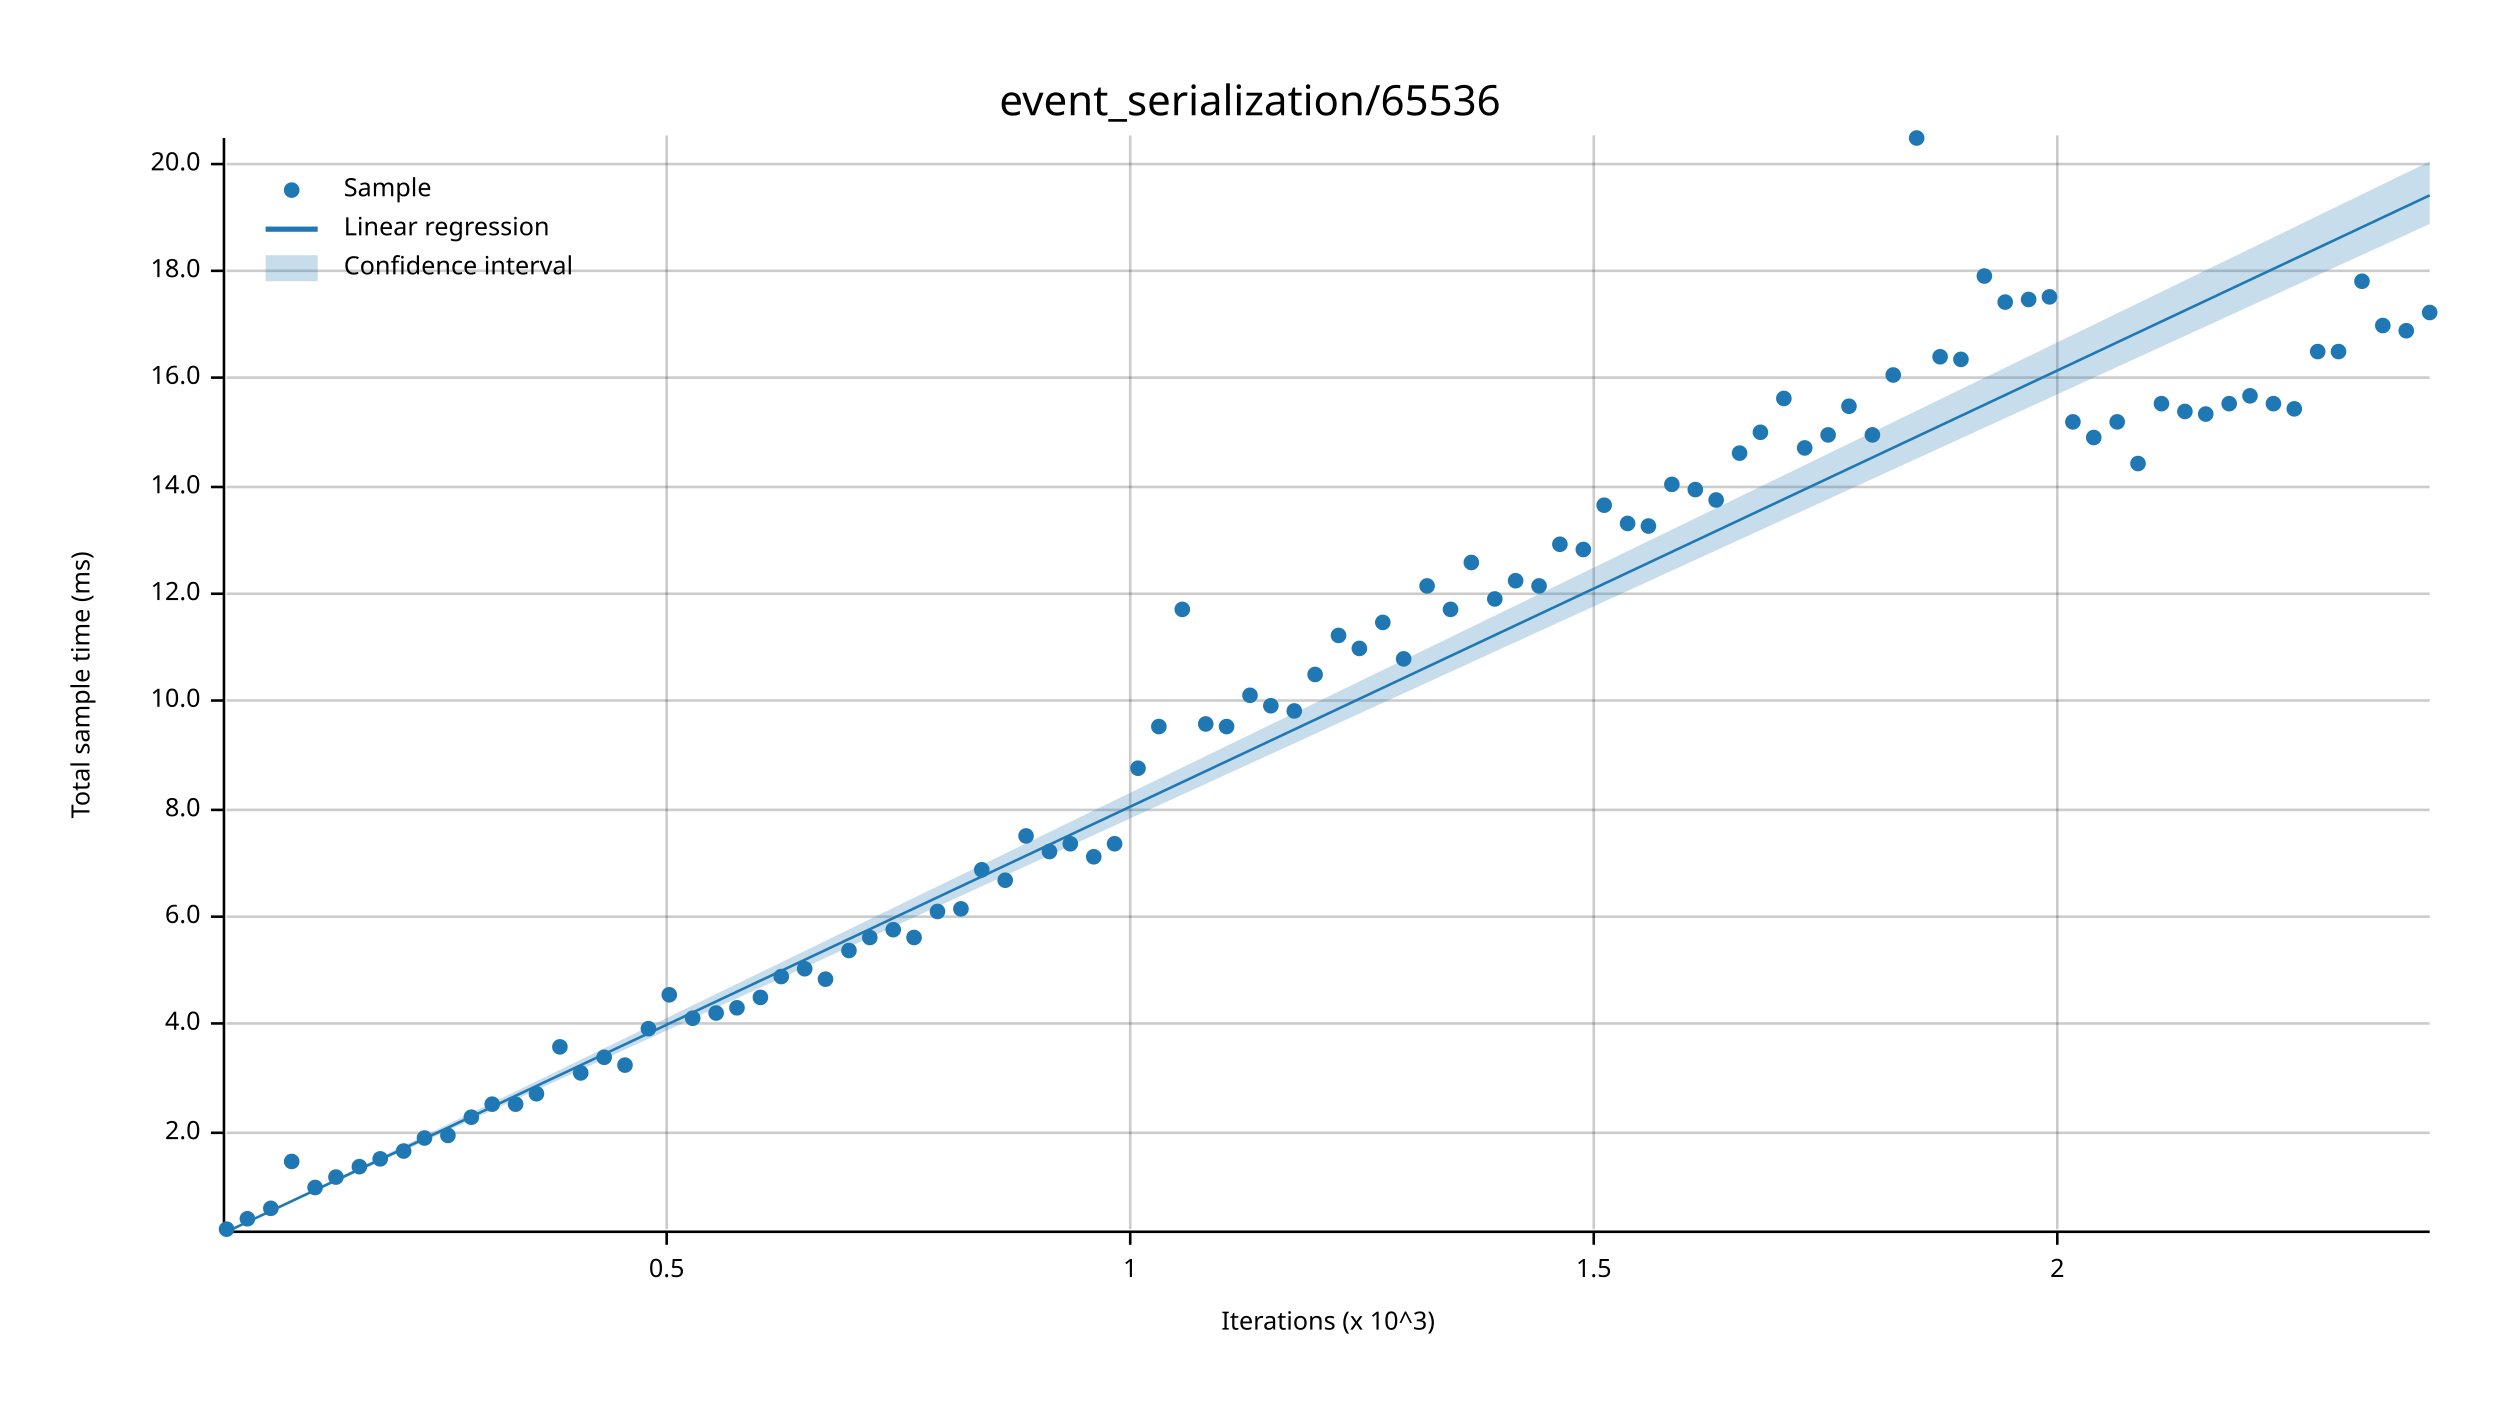
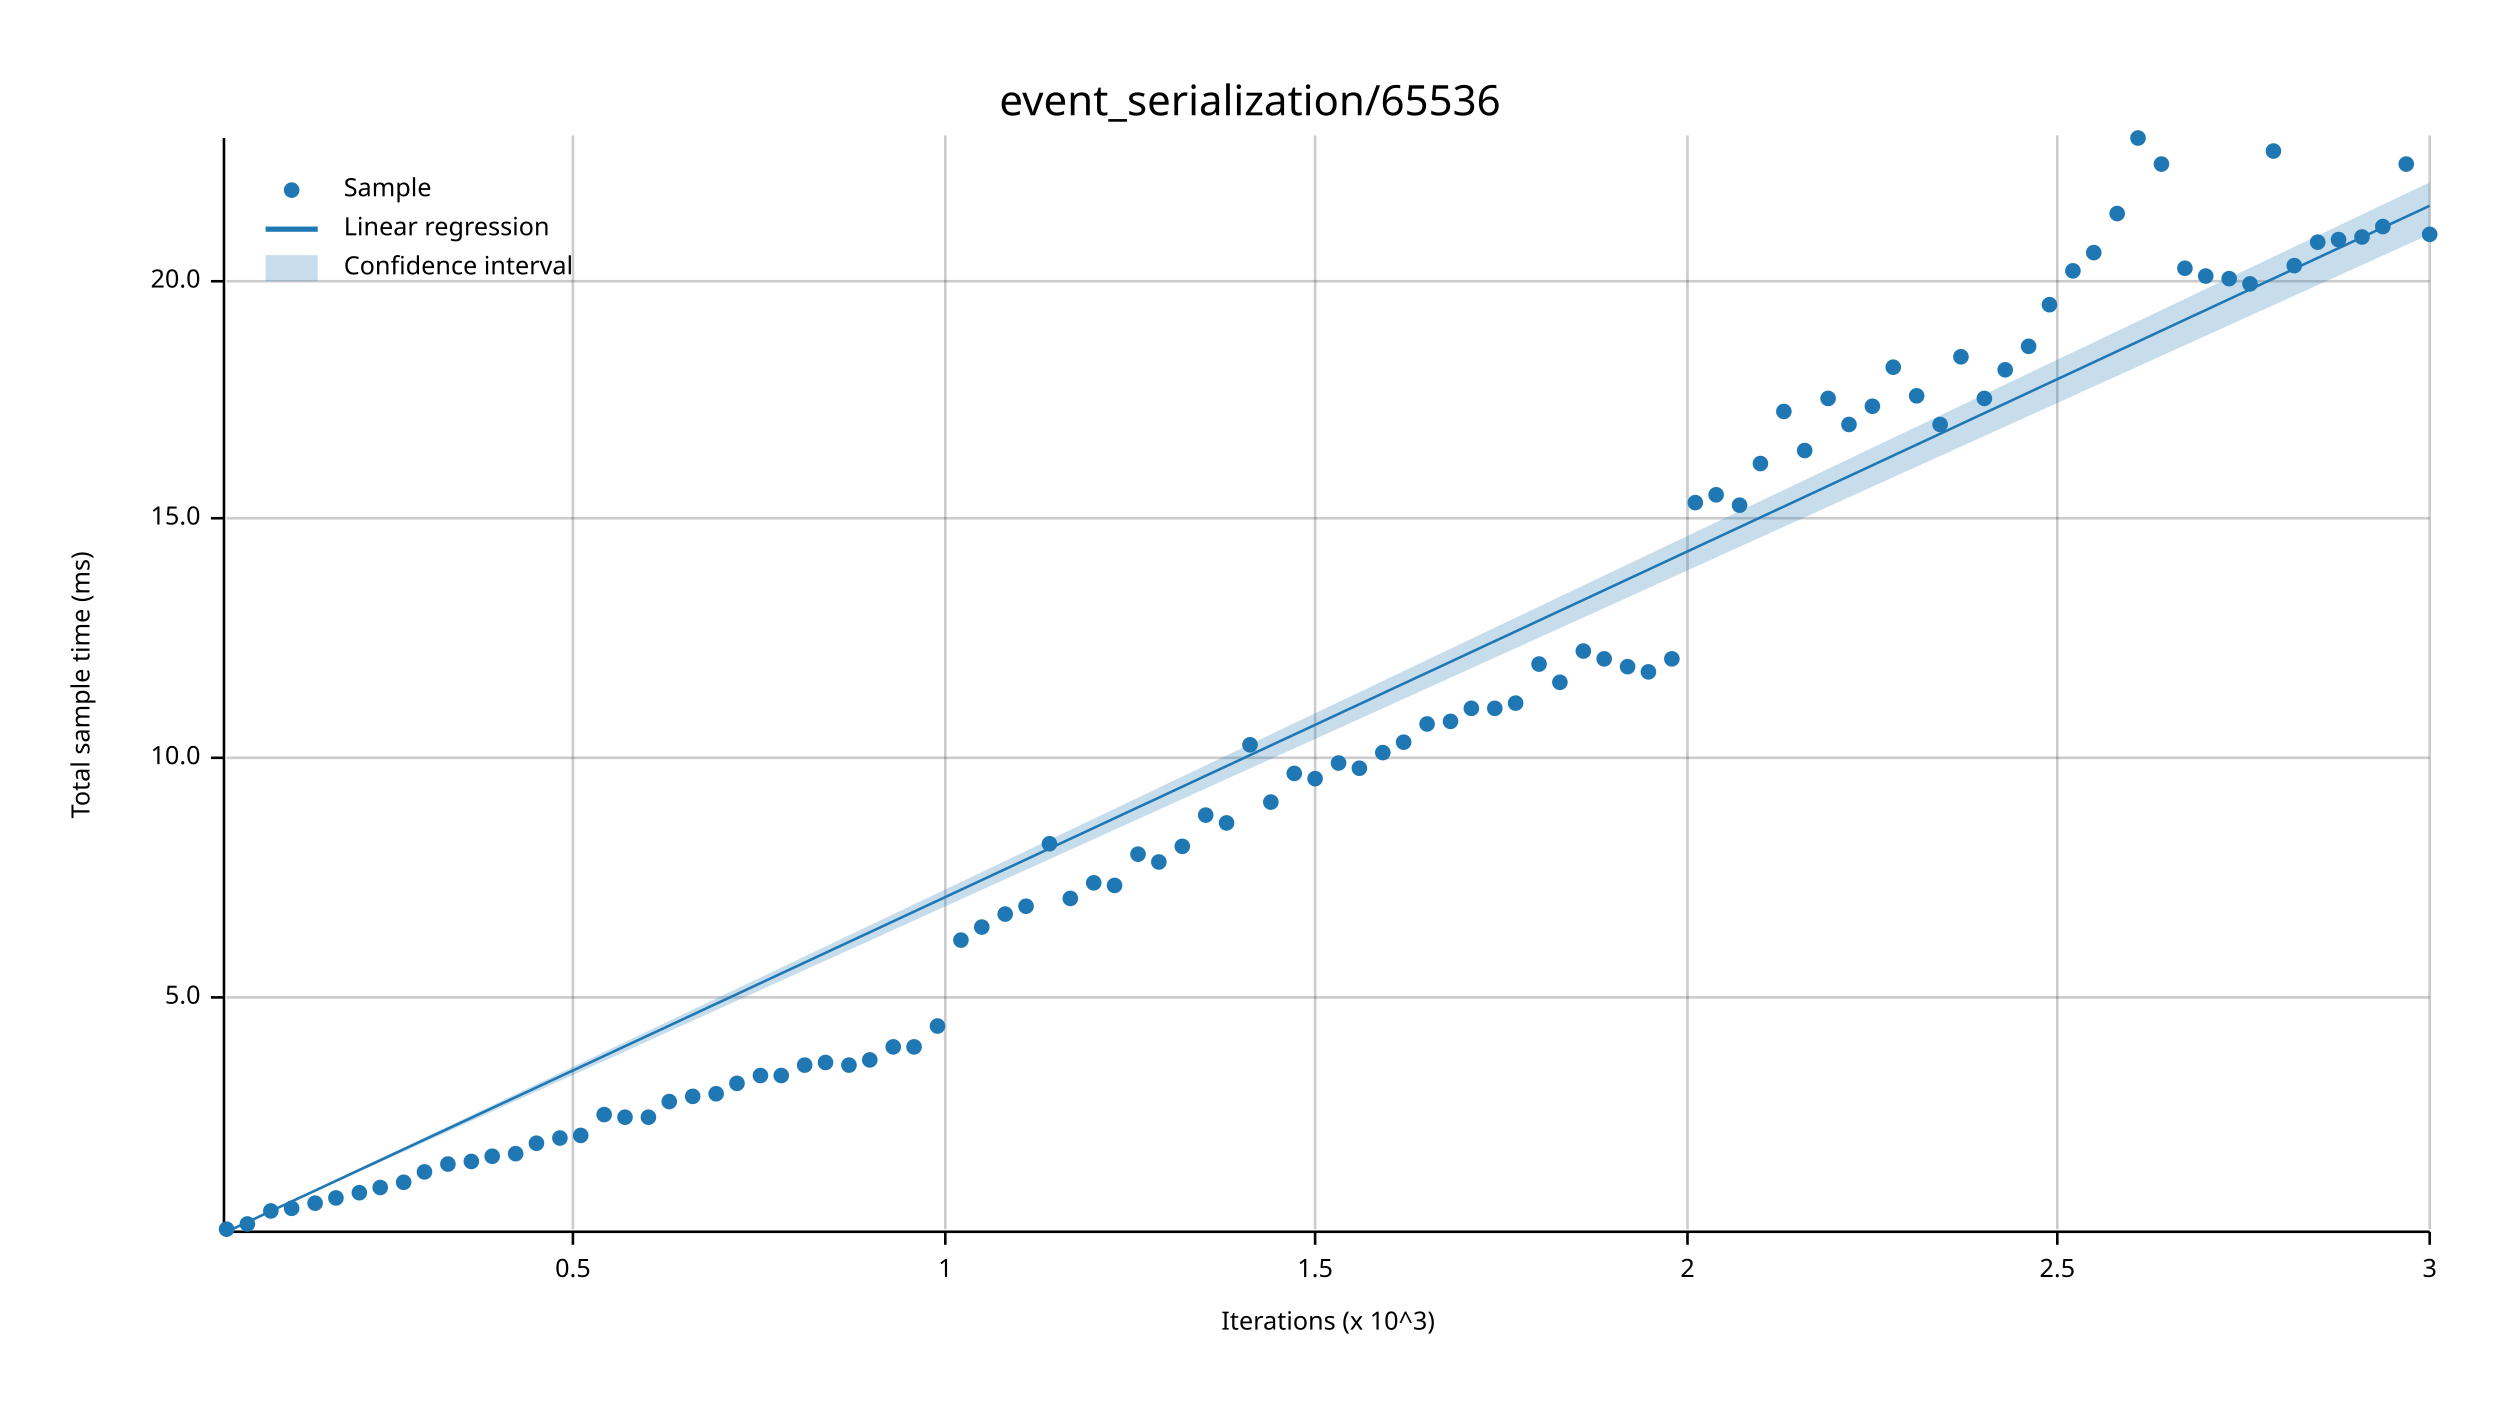
<svg xmlns="http://www.w3.org/2000/svg" width="960" height="540" viewBox="0 0 960 540">
  <text x="480" y="32" dy="0.76em" text-anchor="middle" font-family="sans-serif" font-size="16.129" opacity="1" fill="#000000">
event_serialization/65536
</text>
  <text x="27" y="263" dy="0.76em" text-anchor="middle" font-family="sans-serif" font-size="9.677" opacity="1" fill="#000000" transform="rotate(270, 27, 263)">
Total sample time (ms)
</text>
  <text x="510" y="513" dy="-0.5ex" text-anchor="middle" font-family="sans-serif" font-size="9.677" opacity="1" fill="#000000">
Iterations (x 10^3)
</text>
-   <line opacity="0.2" stroke="#000000" stroke-width="1" x1="256" y1="472" x2="256" y2="52" />
-   <line opacity="0.2" stroke="#000000" stroke-width="1" x1="434" y1="472" x2="434" y2="52" />
-   <line opacity="0.2" stroke="#000000" stroke-width="1" x1="612" y1="472" x2="612" y2="52" />
+   <line opacity="0.2" stroke="#000000" stroke-width="1" x1="220" y1="472" x2="220" y2="52" />
+   <line opacity="0.2" stroke="#000000" stroke-width="1" x1="363" y1="472" x2="363" y2="52" />
+   <line opacity="0.2" stroke="#000000" stroke-width="1" x1="505" y1="472" x2="505" y2="52" />
+   <line opacity="0.2" stroke="#000000" stroke-width="1" x1="648" y1="472" x2="648" y2="52" />
  <line opacity="0.2" stroke="#000000" stroke-width="1" x1="790" y1="472" x2="790" y2="52" />
-   <line opacity="0.2" stroke="#000000" stroke-width="1" x1="87" y1="435" x2="933" y2="435" />
-   <line opacity="0.2" stroke="#000000" stroke-width="1" x1="87" y1="393" x2="933" y2="393" />
-   <line opacity="0.2" stroke="#000000" stroke-width="1" x1="87" y1="352" x2="933" y2="352" />
-   <line opacity="0.2" stroke="#000000" stroke-width="1" x1="87" y1="311" x2="933" y2="311" />
-   <line opacity="0.2" stroke="#000000" stroke-width="1" x1="87" y1="269" x2="933" y2="269" />
-   <line opacity="0.2" stroke="#000000" stroke-width="1" x1="87" y1="228" x2="933" y2="228" />
-   <line opacity="0.2" stroke="#000000" stroke-width="1" x1="87" y1="187" x2="933" y2="187" />
-   <line opacity="0.2" stroke="#000000" stroke-width="1" x1="87" y1="145" x2="933" y2="145" />
-   <line opacity="0.2" stroke="#000000" stroke-width="1" x1="87" y1="104" x2="933" y2="104" />
-   <line opacity="0.2" stroke="#000000" stroke-width="1" x1="87" y1="63" x2="933" y2="63" />
+   <line opacity="0.2" stroke="#000000" stroke-width="1" x1="933" y1="472" x2="933" y2="52" />
+   <line opacity="0.2" stroke="#000000" stroke-width="1" x1="87" y1="383" x2="933" y2="383" />
+   <line opacity="0.2" stroke="#000000" stroke-width="1" x1="87" y1="291" x2="933" y2="291" />
+   <line opacity="0.2" stroke="#000000" stroke-width="1" x1="87" y1="199" x2="933" y2="199" />
+   <line opacity="0.2" stroke="#000000" stroke-width="1" x1="87" y1="108" x2="933" y2="108" />
  <polyline fill="none" opacity="1" stroke="#000000" stroke-width="1" points="86,53 86,473 " />
-   <text x="77" y="435" dy="0.5ex" text-anchor="end" font-family="sans-serif" font-size="9.677" opacity="1" fill="#000000">
- 2.0
+   <text x="77" y="383" dy="0.5ex" text-anchor="end" font-family="sans-serif" font-size="9.677" opacity="1" fill="#000000">
+ 5.0
</text>
-   <polyline fill="none" opacity="1" stroke="#000000" stroke-width="1" points="81,435 86,435 " />
-   <text x="77" y="393" dy="0.5ex" text-anchor="end" font-family="sans-serif" font-size="9.677" opacity="1" fill="#000000">
- 4.0
- </text>
-   <polyline fill="none" opacity="1" stroke="#000000" stroke-width="1" points="81,393 86,393 " />
-   <text x="77" y="352" dy="0.5ex" text-anchor="end" font-family="sans-serif" font-size="9.677" opacity="1" fill="#000000">
- 6.0
- </text>
-   <polyline fill="none" opacity="1" stroke="#000000" stroke-width="1" points="81,352 86,352 " />
-   <text x="77" y="311" dy="0.5ex" text-anchor="end" font-family="sans-serif" font-size="9.677" opacity="1" fill="#000000">
- 8.0
- </text>
-   <polyline fill="none" opacity="1" stroke="#000000" stroke-width="1" points="81,311 86,311 " />
-   <text x="77" y="269" dy="0.5ex" text-anchor="end" font-family="sans-serif" font-size="9.677" opacity="1" fill="#000000">
+   <polyline fill="none" opacity="1" stroke="#000000" stroke-width="1" points="81,383 86,383 " />
+   <text x="77" y="291" dy="0.5ex" text-anchor="end" font-family="sans-serif" font-size="9.677" opacity="1" fill="#000000">
10.0
</text>
-   <polyline fill="none" opacity="1" stroke="#000000" stroke-width="1" points="81,269 86,269 " />
-   <text x="77" y="228" dy="0.5ex" text-anchor="end" font-family="sans-serif" font-size="9.677" opacity="1" fill="#000000">
- 12.0
+   <polyline fill="none" opacity="1" stroke="#000000" stroke-width="1" points="81,291 86,291 " />
+   <text x="77" y="199" dy="0.5ex" text-anchor="end" font-family="sans-serif" font-size="9.677" opacity="1" fill="#000000">
+ 15.0
</text>
-   <polyline fill="none" opacity="1" stroke="#000000" stroke-width="1" points="81,228 86,228 " />
-   <text x="77" y="187" dy="0.5ex" text-anchor="end" font-family="sans-serif" font-size="9.677" opacity="1" fill="#000000">
- 14.0
- </text>
-   <polyline fill="none" opacity="1" stroke="#000000" stroke-width="1" points="81,187 86,187 " />
-   <text x="77" y="145" dy="0.5ex" text-anchor="end" font-family="sans-serif" font-size="9.677" opacity="1" fill="#000000">
- 16.0
- </text>
-   <polyline fill="none" opacity="1" stroke="#000000" stroke-width="1" points="81,145 86,145 " />
-   <text x="77" y="104" dy="0.5ex" text-anchor="end" font-family="sans-serif" font-size="9.677" opacity="1" fill="#000000">
- 18.0
- </text>
-   <polyline fill="none" opacity="1" stroke="#000000" stroke-width="1" points="81,104 86,104 " />
-   <text x="77" y="63" dy="0.5ex" text-anchor="end" font-family="sans-serif" font-size="9.677" opacity="1" fill="#000000">
+   <polyline fill="none" opacity="1" stroke="#000000" stroke-width="1" points="81,199 86,199 " />
+   <text x="77" y="108" dy="0.5ex" text-anchor="end" font-family="sans-serif" font-size="9.677" opacity="1" fill="#000000">
20.0
</text>
-   <polyline fill="none" opacity="1" stroke="#000000" stroke-width="1" points="81,63 86,63 " />
+   <polyline fill="none" opacity="1" stroke="#000000" stroke-width="1" points="81,108 86,108 " />
  <polyline fill="none" opacity="1" stroke="#000000" stroke-width="1" points="87,473 933,473 " />
-   <text x="256" y="483" dy="0.76em" text-anchor="middle" font-family="sans-serif" font-size="9.677" opacity="1" fill="#000000">
+   <text x="220" y="483" dy="0.76em" text-anchor="middle" font-family="sans-serif" font-size="9.677" opacity="1" fill="#000000">
0.5
</text>
-   <polyline fill="none" opacity="1" stroke="#000000" stroke-width="1" points="256,473 256,478 " />
-   <text x="434" y="483" dy="0.76em" text-anchor="middle" font-family="sans-serif" font-size="9.677" opacity="1" fill="#000000">
+   <polyline fill="none" opacity="1" stroke="#000000" stroke-width="1" points="220,473 220,478 " />
+   <text x="363" y="483" dy="0.76em" text-anchor="middle" font-family="sans-serif" font-size="9.677" opacity="1" fill="#000000">
1
</text>
-   <polyline fill="none" opacity="1" stroke="#000000" stroke-width="1" points="434,473 434,478 " />
-   <text x="612" y="483" dy="0.76em" text-anchor="middle" font-family="sans-serif" font-size="9.677" opacity="1" fill="#000000">
+   <polyline fill="none" opacity="1" stroke="#000000" stroke-width="1" points="363,473 363,478 " />
+   <text x="505" y="483" dy="0.76em" text-anchor="middle" font-family="sans-serif" font-size="9.677" opacity="1" fill="#000000">
1.5
</text>
-   <polyline fill="none" opacity="1" stroke="#000000" stroke-width="1" points="612,473 612,478 " />
-   <text x="790" y="483" dy="0.76em" text-anchor="middle" font-family="sans-serif" font-size="9.677" opacity="1" fill="#000000">
+   <polyline fill="none" opacity="1" stroke="#000000" stroke-width="1" points="505,473 505,478 " />
+   <text x="648" y="483" dy="0.76em" text-anchor="middle" font-family="sans-serif" font-size="9.677" opacity="1" fill="#000000">
2
</text>
+   <polyline fill="none" opacity="1" stroke="#000000" stroke-width="1" points="648,473 648,478 " />
+   <text x="790" y="483" dy="0.76em" text-anchor="middle" font-family="sans-serif" font-size="9.677" opacity="1" fill="#000000">
+ 2.5
+ </text>
  <polyline fill="none" opacity="1" stroke="#000000" stroke-width="1" points="790,473 790,478 " />
+   <text x="933" y="483" dy="0.76em" text-anchor="middle" font-family="sans-serif" font-size="9.677" opacity="1" fill="#000000">
+ 3
+ </text>
+   <polyline fill="none" opacity="1" stroke="#000000" stroke-width="1" points="933,473 933,478 " />
  <circle cx="87" cy="472" r="3" opacity="1" fill="#1F78B4" stroke="none" stroke-width="1" />
-   <circle cx="95" cy="468" r="3" opacity="1" fill="#1F78B4" stroke="none" stroke-width="1" />
-   <circle cx="104" cy="464" r="3" opacity="1" fill="#1F78B4" stroke="none" stroke-width="1" />
-   <circle cx="112" cy="446" r="3" opacity="1" fill="#1F78B4" stroke="none" stroke-width="1" />
-   <circle cx="121" cy="456" r="3" opacity="1" fill="#1F78B4" stroke="none" stroke-width="1" />
-   <circle cx="129" cy="452" r="3" opacity="1" fill="#1F78B4" stroke="none" stroke-width="1" />
-   <circle cx="138" cy="448" r="3" opacity="1" fill="#1F78B4" stroke="none" stroke-width="1" />
-   <circle cx="146" cy="445" r="3" opacity="1" fill="#1F78B4" stroke="none" stroke-width="1" />
-   <circle cx="155" cy="442" r="3" opacity="1" fill="#1F78B4" stroke="none" stroke-width="1" />
-   <circle cx="163" cy="437" r="3" opacity="1" fill="#1F78B4" stroke="none" stroke-width="1" />
-   <circle cx="172" cy="436" r="3" opacity="1" fill="#1F78B4" stroke="none" stroke-width="1" />
-   <circle cx="181" cy="429" r="3" opacity="1" fill="#1F78B4" stroke="none" stroke-width="1" />
-   <circle cx="189" cy="424" r="3" opacity="1" fill="#1F78B4" stroke="none" stroke-width="1" />
-   <circle cx="198" cy="424" r="3" opacity="1" fill="#1F78B4" stroke="none" stroke-width="1" />
-   <circle cx="206" cy="420" r="3" opacity="1" fill="#1F78B4" stroke="none" stroke-width="1" />
-   <circle cx="215" cy="402" r="3" opacity="1" fill="#1F78B4" stroke="none" stroke-width="1" />
-   <circle cx="223" cy="412" r="3" opacity="1" fill="#1F78B4" stroke="none" stroke-width="1" />
-   <circle cx="232" cy="406" r="3" opacity="1" fill="#1F78B4" stroke="none" stroke-width="1" />
-   <circle cx="240" cy="409" r="3" opacity="1" fill="#1F78B4" stroke="none" stroke-width="1" />
-   <circle cx="249" cy="395" r="3" opacity="1" fill="#1F78B4" stroke="none" stroke-width="1" />
-   <circle cx="257" cy="382" r="3" opacity="1" fill="#1F78B4" stroke="none" stroke-width="1" />
-   <circle cx="266" cy="391" r="3" opacity="1" fill="#1F78B4" stroke="none" stroke-width="1" />
-   <circle cx="275" cy="389" r="3" opacity="1" fill="#1F78B4" stroke="none" stroke-width="1" />
-   <circle cx="283" cy="387" r="3" opacity="1" fill="#1F78B4" stroke="none" stroke-width="1" />
-   <circle cx="292" cy="383" r="3" opacity="1" fill="#1F78B4" stroke="none" stroke-width="1" />
-   <circle cx="300" cy="375" r="3" opacity="1" fill="#1F78B4" stroke="none" stroke-width="1" />
-   <circle cx="309" cy="372" r="3" opacity="1" fill="#1F78B4" stroke="none" stroke-width="1" />
-   <circle cx="317" cy="376" r="3" opacity="1" fill="#1F78B4" stroke="none" stroke-width="1" />
-   <circle cx="326" cy="365" r="3" opacity="1" fill="#1F78B4" stroke="none" stroke-width="1" />
-   <circle cx="334" cy="360" r="3" opacity="1" fill="#1F78B4" stroke="none" stroke-width="1" />
-   <circle cx="343" cy="357" r="3" opacity="1" fill="#1F78B4" stroke="none" stroke-width="1" />
-   <circle cx="351" cy="360" r="3" opacity="1" fill="#1F78B4" stroke="none" stroke-width="1" />
-   <circle cx="360" cy="350" r="3" opacity="1" fill="#1F78B4" stroke="none" stroke-width="1" />
-   <circle cx="369" cy="349" r="3" opacity="1" fill="#1F78B4" stroke="none" stroke-width="1" />
-   <circle cx="377" cy="334" r="3" opacity="1" fill="#1F78B4" stroke="none" stroke-width="1" />
-   <circle cx="386" cy="338" r="3" opacity="1" fill="#1F78B4" stroke="none" stroke-width="1" />
-   <circle cx="394" cy="321" r="3" opacity="1" fill="#1F78B4" stroke="none" stroke-width="1" />
-   <circle cx="403" cy="327" r="3" opacity="1" fill="#1F78B4" stroke="none" stroke-width="1" />
-   <circle cx="411" cy="324" r="3" opacity="1" fill="#1F78B4" stroke="none" stroke-width="1" />
-   <circle cx="420" cy="329" r="3" opacity="1" fill="#1F78B4" stroke="none" stroke-width="1" />
-   <circle cx="428" cy="324" r="3" opacity="1" fill="#1F78B4" stroke="none" stroke-width="1" />
-   <circle cx="437" cy="295" r="3" opacity="1" fill="#1F78B4" stroke="none" stroke-width="1" />
-   <circle cx="445" cy="279" r="3" opacity="1" fill="#1F78B4" stroke="none" stroke-width="1" />
-   <circle cx="454" cy="234" r="3" opacity="1" fill="#1F78B4" stroke="none" stroke-width="1" />
-   <circle cx="463" cy="278" r="3" opacity="1" fill="#1F78B4" stroke="none" stroke-width="1" />
-   <circle cx="471" cy="279" r="3" opacity="1" fill="#1F78B4" stroke="none" stroke-width="1" />
-   <circle cx="480" cy="267" r="3" opacity="1" fill="#1F78B4" stroke="none" stroke-width="1" />
-   <circle cx="488" cy="271" r="3" opacity="1" fill="#1F78B4" stroke="none" stroke-width="1" />
-   <circle cx="497" cy="273" r="3" opacity="1" fill="#1F78B4" stroke="none" stroke-width="1" />
-   <circle cx="505" cy="259" r="3" opacity="1" fill="#1F78B4" stroke="none" stroke-width="1" />
-   <circle cx="514" cy="244" r="3" opacity="1" fill="#1F78B4" stroke="none" stroke-width="1" />
-   <circle cx="522" cy="249" r="3" opacity="1" fill="#1F78B4" stroke="none" stroke-width="1" />
-   <circle cx="531" cy="239" r="3" opacity="1" fill="#1F78B4" stroke="none" stroke-width="1" />
-   <circle cx="539" cy="253" r="3" opacity="1" fill="#1F78B4" stroke="none" stroke-width="1" />
-   <circle cx="548" cy="225" r="3" opacity="1" fill="#1F78B4" stroke="none" stroke-width="1" />
-   <circle cx="557" cy="234" r="3" opacity="1" fill="#1F78B4" stroke="none" stroke-width="1" />
-   <circle cx="565" cy="216" r="3" opacity="1" fill="#1F78B4" stroke="none" stroke-width="1" />
-   <circle cx="574" cy="230" r="3" opacity="1" fill="#1F78B4" stroke="none" stroke-width="1" />
-   <circle cx="582" cy="223" r="3" opacity="1" fill="#1F78B4" stroke="none" stroke-width="1" />
-   <circle cx="591" cy="225" r="3" opacity="1" fill="#1F78B4" stroke="none" stroke-width="1" />
-   <circle cx="599" cy="209" r="3" opacity="1" fill="#1F78B4" stroke="none" stroke-width="1" />
-   <circle cx="608" cy="211" r="3" opacity="1" fill="#1F78B4" stroke="none" stroke-width="1" />
-   <circle cx="616" cy="194" r="3" opacity="1" fill="#1F78B4" stroke="none" stroke-width="1" />
-   <circle cx="625" cy="201" r="3" opacity="1" fill="#1F78B4" stroke="none" stroke-width="1" />
-   <circle cx="633" cy="202" r="3" opacity="1" fill="#1F78B4" stroke="none" stroke-width="1" />
-   <circle cx="642" cy="186" r="3" opacity="1" fill="#1F78B4" stroke="none" stroke-width="1" />
-   <circle cx="651" cy="188" r="3" opacity="1" fill="#1F78B4" stroke="none" stroke-width="1" />
-   <circle cx="659" cy="192" r="3" opacity="1" fill="#1F78B4" stroke="none" stroke-width="1" />
-   <circle cx="668" cy="174" r="3" opacity="1" fill="#1F78B4" stroke="none" stroke-width="1" />
-   <circle cx="676" cy="166" r="3" opacity="1" fill="#1F78B4" stroke="none" stroke-width="1" />
-   <circle cx="685" cy="153" r="3" opacity="1" fill="#1F78B4" stroke="none" stroke-width="1" />
-   <circle cx="693" cy="172" r="3" opacity="1" fill="#1F78B4" stroke="none" stroke-width="1" />
-   <circle cx="702" cy="167" r="3" opacity="1" fill="#1F78B4" stroke="none" stroke-width="1" />
-   <circle cx="710" cy="156" r="3" opacity="1" fill="#1F78B4" stroke="none" stroke-width="1" />
-   <circle cx="719" cy="167" r="3" opacity="1" fill="#1F78B4" stroke="none" stroke-width="1" />
-   <circle cx="727" cy="144" r="3" opacity="1" fill="#1F78B4" stroke="none" stroke-width="1" />
-   <circle cx="736" cy="53" r="3" opacity="1" fill="#1F78B4" stroke="none" stroke-width="1" />
-   <circle cx="745" cy="137" r="3" opacity="1" fill="#1F78B4" stroke="none" stroke-width="1" />
-   <circle cx="753" cy="138" r="3" opacity="1" fill="#1F78B4" stroke="none" stroke-width="1" />
-   <circle cx="762" cy="106" r="3" opacity="1" fill="#1F78B4" stroke="none" stroke-width="1" />
-   <circle cx="770" cy="116" r="3" opacity="1" fill="#1F78B4" stroke="none" stroke-width="1" />
-   <circle cx="779" cy="115" r="3" opacity="1" fill="#1F78B4" stroke="none" stroke-width="1" />
-   <circle cx="787" cy="114" r="3" opacity="1" fill="#1F78B4" stroke="none" stroke-width="1" />
-   <circle cx="796" cy="162" r="3" opacity="1" fill="#1F78B4" stroke="none" stroke-width="1" />
-   <circle cx="804" cy="168" r="3" opacity="1" fill="#1F78B4" stroke="none" stroke-width="1" />
-   <circle cx="813" cy="162" r="3" opacity="1" fill="#1F78B4" stroke="none" stroke-width="1" />
-   <circle cx="821" cy="178" r="3" opacity="1" fill="#1F78B4" stroke="none" stroke-width="1" />
-   <circle cx="830" cy="155" r="3" opacity="1" fill="#1F78B4" stroke="none" stroke-width="1" />
-   <circle cx="839" cy="158" r="3" opacity="1" fill="#1F78B4" stroke="none" stroke-width="1" />
-   <circle cx="847" cy="159" r="3" opacity="1" fill="#1F78B4" stroke="none" stroke-width="1" />
-   <circle cx="856" cy="155" r="3" opacity="1" fill="#1F78B4" stroke="none" stroke-width="1" />
-   <circle cx="864" cy="152" r="3" opacity="1" fill="#1F78B4" stroke="none" stroke-width="1" />
-   <circle cx="873" cy="155" r="3" opacity="1" fill="#1F78B4" stroke="none" stroke-width="1" />
-   <circle cx="881" cy="157" r="3" opacity="1" fill="#1F78B4" stroke="none" stroke-width="1" />
-   <circle cx="890" cy="135" r="3" opacity="1" fill="#1F78B4" stroke="none" stroke-width="1" />
-   <circle cx="898" cy="135" r="3" opacity="1" fill="#1F78B4" stroke="none" stroke-width="1" />
-   <circle cx="907" cy="108" r="3" opacity="1" fill="#1F78B4" stroke="none" stroke-width="1" />
-   <circle cx="915" cy="125" r="3" opacity="1" fill="#1F78B4" stroke="none" stroke-width="1" />
-   <circle cx="924" cy="127" r="3" opacity="1" fill="#1F78B4" stroke="none" stroke-width="1" />
-   <circle cx="933" cy="120" r="3" opacity="1" fill="#1F78B4" stroke="none" stroke-width="1" />
-   <polyline fill="none" opacity="1" stroke="#1F78B4" stroke-width="1" points="87,473 933,75 " />
-   <polygon opacity="0.25" fill="#1F78B4" points="87,473 933,86 933,62 " />
+   <circle cx="95" cy="470" r="3" opacity="1" fill="#1F78B4" stroke="none" stroke-width="1" />
+   <circle cx="104" cy="465" r="3" opacity="1" fill="#1F78B4" stroke="none" stroke-width="1" />
+   <circle cx="112" cy="464" r="3" opacity="1" fill="#1F78B4" stroke="none" stroke-width="1" />
+   <circle cx="121" cy="462" r="3" opacity="1" fill="#1F78B4" stroke="none" stroke-width="1" />
+   <circle cx="129" cy="460" r="3" opacity="1" fill="#1F78B4" stroke="none" stroke-width="1" />
+   <circle cx="138" cy="458" r="3" opacity="1" fill="#1F78B4" stroke="none" stroke-width="1" />
+   <circle cx="146" cy="456" r="3" opacity="1" fill="#1F78B4" stroke="none" stroke-width="1" />
+   <circle cx="155" cy="454" r="3" opacity="1" fill="#1F78B4" stroke="none" stroke-width="1" />
+   <circle cx="163" cy="450" r="3" opacity="1" fill="#1F78B4" stroke="none" stroke-width="1" />
+   <circle cx="172" cy="447" r="3" opacity="1" fill="#1F78B4" stroke="none" stroke-width="1" />
+   <circle cx="181" cy="446" r="3" opacity="1" fill="#1F78B4" stroke="none" stroke-width="1" />
+   <circle cx="189" cy="444" r="3" opacity="1" fill="#1F78B4" stroke="none" stroke-width="1" />
+   <circle cx="198" cy="443" r="3" opacity="1" fill="#1F78B4" stroke="none" stroke-width="1" />
+   <circle cx="206" cy="439" r="3" opacity="1" fill="#1F78B4" stroke="none" stroke-width="1" />
+   <circle cx="215" cy="437" r="3" opacity="1" fill="#1F78B4" stroke="none" stroke-width="1" />
+   <circle cx="223" cy="436" r="3" opacity="1" fill="#1F78B4" stroke="none" stroke-width="1" />
+   <circle cx="232" cy="428" r="3" opacity="1" fill="#1F78B4" stroke="none" stroke-width="1" />
+   <circle cx="240" cy="429" r="3" opacity="1" fill="#1F78B4" stroke="none" stroke-width="1" />
+   <circle cx="249" cy="429" r="3" opacity="1" fill="#1F78B4" stroke="none" stroke-width="1" />
+   <circle cx="257" cy="423" r="3" opacity="1" fill="#1F78B4" stroke="none" stroke-width="1" />
+   <circle cx="266" cy="421" r="3" opacity="1" fill="#1F78B4" stroke="none" stroke-width="1" />
+   <circle cx="275" cy="420" r="3" opacity="1" fill="#1F78B4" stroke="none" stroke-width="1" />
+   <circle cx="283" cy="416" r="3" opacity="1" fill="#1F78B4" stroke="none" stroke-width="1" />
+   <circle cx="292" cy="413" r="3" opacity="1" fill="#1F78B4" stroke="none" stroke-width="1" />
+   <circle cx="300" cy="413" r="3" opacity="1" fill="#1F78B4" stroke="none" stroke-width="1" />
+   <circle cx="309" cy="409" r="3" opacity="1" fill="#1F78B4" stroke="none" stroke-width="1" />
+   <circle cx="317" cy="408" r="3" opacity="1" fill="#1F78B4" stroke="none" stroke-width="1" />
+   <circle cx="326" cy="409" r="3" opacity="1" fill="#1F78B4" stroke="none" stroke-width="1" />
+   <circle cx="334" cy="407" r="3" opacity="1" fill="#1F78B4" stroke="none" stroke-width="1" />
+   <circle cx="343" cy="402" r="3" opacity="1" fill="#1F78B4" stroke="none" stroke-width="1" />
+   <circle cx="351" cy="402" r="3" opacity="1" fill="#1F78B4" stroke="none" stroke-width="1" />
+   <circle cx="360" cy="394" r="3" opacity="1" fill="#1F78B4" stroke="none" stroke-width="1" />
+   <circle cx="369" cy="361" r="3" opacity="1" fill="#1F78B4" stroke="none" stroke-width="1" />
+   <circle cx="377" cy="356" r="3" opacity="1" fill="#1F78B4" stroke="none" stroke-width="1" />
+   <circle cx="386" cy="351" r="3" opacity="1" fill="#1F78B4" stroke="none" stroke-width="1" />
+   <circle cx="394" cy="348" r="3" opacity="1" fill="#1F78B4" stroke="none" stroke-width="1" />
+   <circle cx="403" cy="324" r="3" opacity="1" fill="#1F78B4" stroke="none" stroke-width="1" />
+   <circle cx="411" cy="345" r="3" opacity="1" fill="#1F78B4" stroke="none" stroke-width="1" />
+   <circle cx="420" cy="339" r="3" opacity="1" fill="#1F78B4" stroke="none" stroke-width="1" />
+   <circle cx="428" cy="340" r="3" opacity="1" fill="#1F78B4" stroke="none" stroke-width="1" />
+   <circle cx="437" cy="328" r="3" opacity="1" fill="#1F78B4" stroke="none" stroke-width="1" />
+   <circle cx="445" cy="331" r="3" opacity="1" fill="#1F78B4" stroke="none" stroke-width="1" />
+   <circle cx="454" cy="325" r="3" opacity="1" fill="#1F78B4" stroke="none" stroke-width="1" />
+   <circle cx="463" cy="313" r="3" opacity="1" fill="#1F78B4" stroke="none" stroke-width="1" />
+   <circle cx="471" cy="316" r="3" opacity="1" fill="#1F78B4" stroke="none" stroke-width="1" />
+   <circle cx="480" cy="286" r="3" opacity="1" fill="#1F78B4" stroke="none" stroke-width="1" />
+   <circle cx="488" cy="308" r="3" opacity="1" fill="#1F78B4" stroke="none" stroke-width="1" />
+   <circle cx="497" cy="297" r="3" opacity="1" fill="#1F78B4" stroke="none" stroke-width="1" />
+   <circle cx="505" cy="299" r="3" opacity="1" fill="#1F78B4" stroke="none" stroke-width="1" />
+   <circle cx="514" cy="293" r="3" opacity="1" fill="#1F78B4" stroke="none" stroke-width="1" />
+   <circle cx="522" cy="295" r="3" opacity="1" fill="#1F78B4" stroke="none" stroke-width="1" />
+   <circle cx="531" cy="289" r="3" opacity="1" fill="#1F78B4" stroke="none" stroke-width="1" />
+   <circle cx="539" cy="285" r="3" opacity="1" fill="#1F78B4" stroke="none" stroke-width="1" />
+   <circle cx="548" cy="278" r="3" opacity="1" fill="#1F78B4" stroke="none" stroke-width="1" />
+   <circle cx="557" cy="277" r="3" opacity="1" fill="#1F78B4" stroke="none" stroke-width="1" />
+   <circle cx="565" cy="272" r="3" opacity="1" fill="#1F78B4" stroke="none" stroke-width="1" />
+   <circle cx="574" cy="272" r="3" opacity="1" fill="#1F78B4" stroke="none" stroke-width="1" />
+   <circle cx="582" cy="270" r="3" opacity="1" fill="#1F78B4" stroke="none" stroke-width="1" />
+   <circle cx="591" cy="255" r="3" opacity="1" fill="#1F78B4" stroke="none" stroke-width="1" />
+   <circle cx="599" cy="262" r="3" opacity="1" fill="#1F78B4" stroke="none" stroke-width="1" />
+   <circle cx="608" cy="250" r="3" opacity="1" fill="#1F78B4" stroke="none" stroke-width="1" />
+   <circle cx="616" cy="253" r="3" opacity="1" fill="#1F78B4" stroke="none" stroke-width="1" />
+   <circle cx="625" cy="256" r="3" opacity="1" fill="#1F78B4" stroke="none" stroke-width="1" />
+   <circle cx="633" cy="258" r="3" opacity="1" fill="#1F78B4" stroke="none" stroke-width="1" />
+   <circle cx="642" cy="253" r="3" opacity="1" fill="#1F78B4" stroke="none" stroke-width="1" />
+   <circle cx="651" cy="193" r="3" opacity="1" fill="#1F78B4" stroke="none" stroke-width="1" />
+   <circle cx="659" cy="190" r="3" opacity="1" fill="#1F78B4" stroke="none" stroke-width="1" />
+   <circle cx="668" cy="194" r="3" opacity="1" fill="#1F78B4" stroke="none" stroke-width="1" />
+   <circle cx="676" cy="178" r="3" opacity="1" fill="#1F78B4" stroke="none" stroke-width="1" />
+   <circle cx="685" cy="158" r="3" opacity="1" fill="#1F78B4" stroke="none" stroke-width="1" />
+   <circle cx="693" cy="173" r="3" opacity="1" fill="#1F78B4" stroke="none" stroke-width="1" />
+   <circle cx="702" cy="153" r="3" opacity="1" fill="#1F78B4" stroke="none" stroke-width="1" />
+   <circle cx="710" cy="163" r="3" opacity="1" fill="#1F78B4" stroke="none" stroke-width="1" />
+   <circle cx="719" cy="156" r="3" opacity="1" fill="#1F78B4" stroke="none" stroke-width="1" />
+   <circle cx="727" cy="141" r="3" opacity="1" fill="#1F78B4" stroke="none" stroke-width="1" />
+   <circle cx="736" cy="152" r="3" opacity="1" fill="#1F78B4" stroke="none" stroke-width="1" />
+   <circle cx="745" cy="163" r="3" opacity="1" fill="#1F78B4" stroke="none" stroke-width="1" />
+   <circle cx="753" cy="137" r="3" opacity="1" fill="#1F78B4" stroke="none" stroke-width="1" />
+   <circle cx="762" cy="153" r="3" opacity="1" fill="#1F78B4" stroke="none" stroke-width="1" />
+   <circle cx="770" cy="142" r="3" opacity="1" fill="#1F78B4" stroke="none" stroke-width="1" />
+   <circle cx="779" cy="133" r="3" opacity="1" fill="#1F78B4" stroke="none" stroke-width="1" />
+   <circle cx="787" cy="117" r="3" opacity="1" fill="#1F78B4" stroke="none" stroke-width="1" />
+   <circle cx="796" cy="104" r="3" opacity="1" fill="#1F78B4" stroke="none" stroke-width="1" />
+   <circle cx="804" cy="97" r="3" opacity="1" fill="#1F78B4" stroke="none" stroke-width="1" />
+   <circle cx="813" cy="82" r="3" opacity="1" fill="#1F78B4" stroke="none" stroke-width="1" />
+   <circle cx="821" cy="53" r="3" opacity="1" fill="#1F78B4" stroke="none" stroke-width="1" />
+   <circle cx="830" cy="63" r="3" opacity="1" fill="#1F78B4" stroke="none" stroke-width="1" />
+   <circle cx="839" cy="103" r="3" opacity="1" fill="#1F78B4" stroke="none" stroke-width="1" />
+   <circle cx="847" cy="106" r="3" opacity="1" fill="#1F78B4" stroke="none" stroke-width="1" />
+   <circle cx="856" cy="107" r="3" opacity="1" fill="#1F78B4" stroke="none" stroke-width="1" />
+   <circle cx="864" cy="109" r="3" opacity="1" fill="#1F78B4" stroke="none" stroke-width="1" />
+   <circle cx="873" cy="58" r="3" opacity="1" fill="#1F78B4" stroke="none" stroke-width="1" />
+   <circle cx="881" cy="102" r="3" opacity="1" fill="#1F78B4" stroke="none" stroke-width="1" />
+   <circle cx="890" cy="93" r="3" opacity="1" fill="#1F78B4" stroke="none" stroke-width="1" />
+   <circle cx="898" cy="92" r="3" opacity="1" fill="#1F78B4" stroke="none" stroke-width="1" />
+   <circle cx="907" cy="91" r="3" opacity="1" fill="#1F78B4" stroke="none" stroke-width="1" />
+   <circle cx="915" cy="87" r="3" opacity="1" fill="#1F78B4" stroke="none" stroke-width="1" />
+   <circle cx="924" cy="63" r="3" opacity="1" fill="#1F78B4" stroke="none" stroke-width="1" />
+   <circle cx="933" cy="90" r="3" opacity="1" fill="#1F78B4" stroke="none" stroke-width="1" />
+   <polyline fill="none" opacity="1" stroke="#1F78B4" stroke-width="1" points="87,473 933,79 " />
+   <polygon opacity="0.25" fill="#1F78B4" points="87,473 933,90 933,70 " />
  <text x="132" y="68" dy="0.76em" text-anchor="start" font-family="sans-serif" font-size="9.677" opacity="1" fill="#000000">
Sample
</text>
  <text x="132" y="83" dy="0.76em" text-anchor="start" font-family="sans-serif" font-size="9.677" opacity="1" fill="#000000">
Linear regression
</text>
  <text x="132" y="98" dy="0.76em" text-anchor="start" font-family="sans-serif" font-size="9.677" opacity="1" fill="#000000">
Confidence interval
</text>
  <circle cx="112" cy="73" r="3" opacity="1" fill="#1F78B4" stroke="none" stroke-width="1" />
  <polyline fill="none" opacity="1" stroke="#1F78B4" stroke-width="2" points="102,88 122,88 " />
  <rect x="102" y="98" width="20" height="10" opacity="0.25" fill="#1F78B4" stroke="none" />
</svg>
